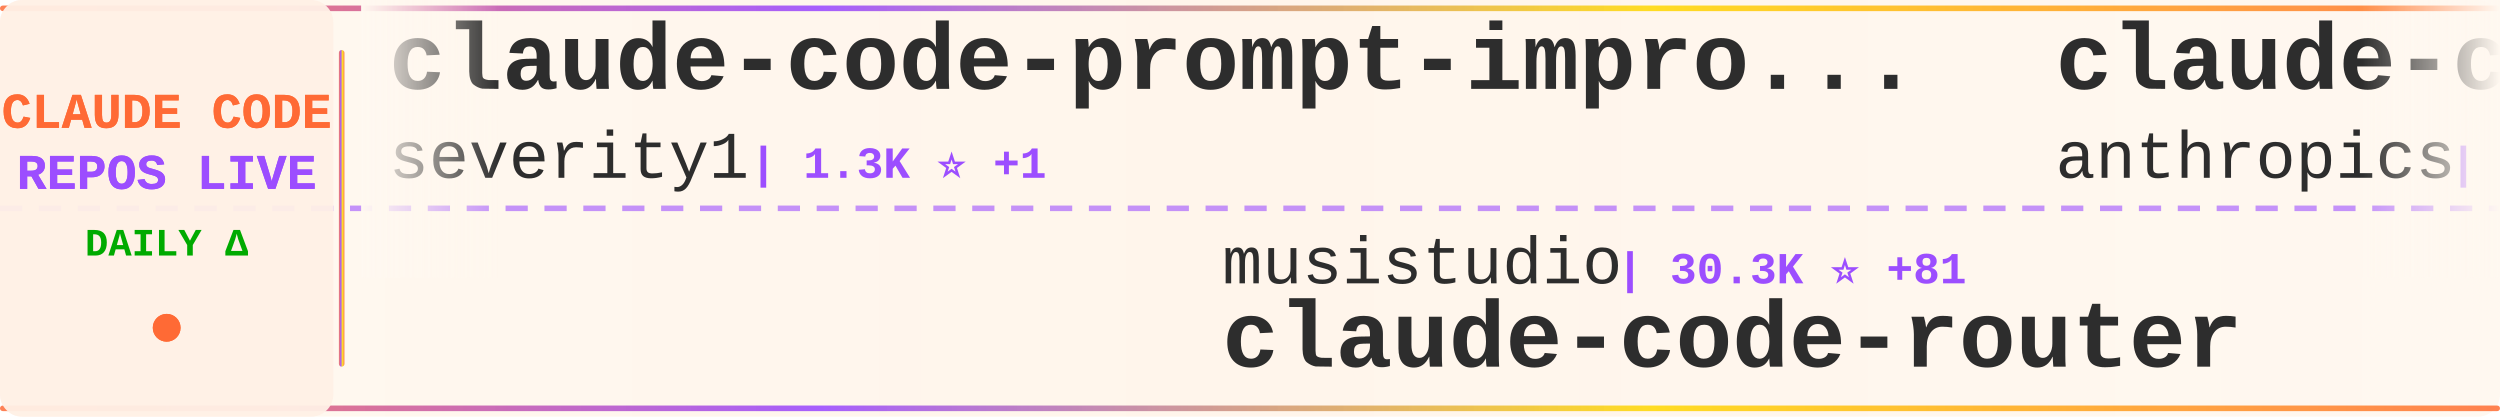
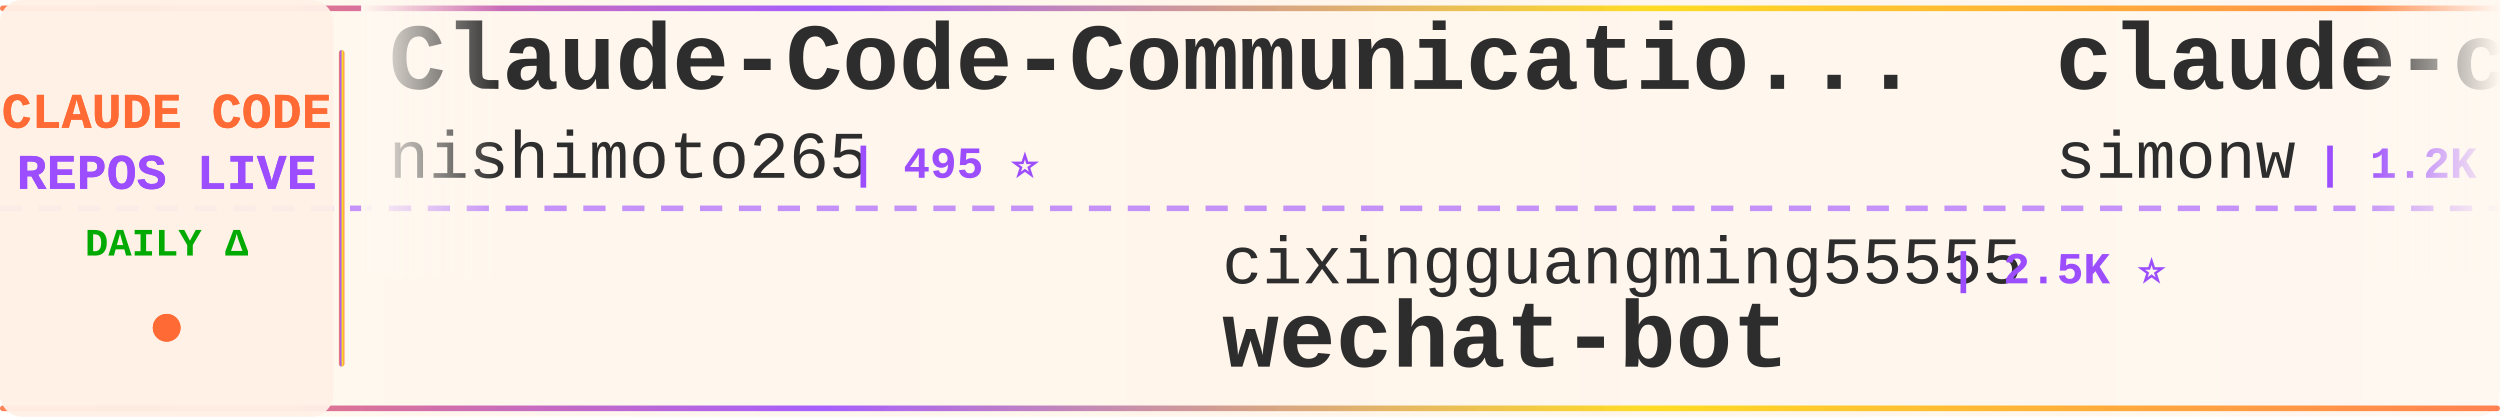
<svg xmlns="http://www.w3.org/2000/svg" width="900" height="150">
  <defs>
    <linearGradient id="tickerBg" x1="0%" y1="0%" x2="100%" y2="0%">
      <stop offset="0%" style="stop-color:#fff8f0;stop-opacity:0.98" />
      <stop offset="50%" style="stop-color:#fff5eb;stop-opacity:1" />
      <stop offset="100%" style="stop-color:#fff8f0;stop-opacity:0.98" />
    </linearGradient>
    <linearGradient id="borderGrad" x1="0%" y1="0%" x2="100%" y2="0%">
      <stop offset="0%" style="stop-color:#FF6B35;stop-opacity:0.85">
        <animate attributeName="stop-opacity" values="0.85;1;0.85" dur="2s" repeatCount="indefinite" />
      </stop>
      <stop offset="33%" style="stop-color:#9C4EFF;stop-opacity:0.9">
        <animate attributeName="stop-opacity" values="0.9;1;0.9" dur="2.2s" repeatCount="indefinite" />
      </stop>
      <stop offset="66%" style="stop-color:#FFD700;stop-opacity:0.85">
        <animate attributeName="stop-opacity" values="0.85;1;0.85" dur="1.8s" repeatCount="indefinite" />
      </stop>
      <stop offset="100%" style="stop-color:#FF6B35;stop-opacity:0.85">
        <animate attributeName="stop-opacity" values="0.85;1;0.85" dur="2s" repeatCount="indefinite" />
      </stop>
    </linearGradient>
    <filter id="textGlow">
      <feGaussianBlur stdDeviation="0.15" result="coloredBlur" />
      <feMerge>
        <feMergeNode in="coloredBlur" />
        <feMergeNode in="SourceGraphic" />
      </feMerge>
    </filter>
    <filter id="metricGlow">
      <feGaussianBlur stdDeviation="0.2" result="coloredBlur" />
      <feMerge>
        <feMergeNode in="coloredBlur" />
        <feMergeNode in="SourceGraphic" />
      </feMerge>
    </filter>
    <linearGradient id="leftFade" x1="0%" y1="0%" x2="100%" y2="0%">
      <stop offset="0%" style="stop-color:#fff8f0;stop-opacity:1" />
      <stop offset="100%" style="stop-color:#fff8f0;stop-opacity:0" />
    </linearGradient>
    <linearGradient id="rightFade" x1="0%" y1="0%" x2="100%" y2="0%">
      <stop offset="0%" style="stop-color:#fff8f0;stop-opacity:0" />
      <stop offset="100%" style="stop-color:#fff8f0;stop-opacity:1" />
    </linearGradient>
  </defs>
  <rect width="900" height="150" fill="url(#tickerBg)" rx="8" />
  <rect x="0" y="2" width="900" height="2" fill="url(#borderGrad)" rx="1" />
  <rect x="0" y="146" width="900" height="2" fill="url(#borderGrad)" rx="1" />
  <line x1="0" y1="75" x2="900" y2="75" stroke="#9C4EFF" stroke-width="2" stroke-dasharray="8 6" opacity="0.6" />
  <rect x="0" y="0" width="120" height="150" fill="#fff0e6" opacity="0.95" rx="8" />
  <text x="60" y="46" font-family="'Courier New', monospace" font-size="18" font-weight="bold" fill="#FF6B35" text-anchor="middle" filter="url(#textGlow)">
    CLAUDE CODE
  </text>
  <text x="60" y="68" font-family="'Courier New', monospace" font-size="18" font-weight="bold" fill="#9C4EFF" text-anchor="middle" filter="url(#textGlow)">
    REPOS LIVE
  </text>
  <text x="60" y="92" font-family="'Courier New', monospace" font-size="14" font-weight="bold" fill="#00aa00" text-anchor="middle">
    DAILY Δ
  </text>
  <circle cx="60" cy="118" r="5" fill="#FF6B35" filter="url(#metricGlow)">
    <animate attributeName="r" values="4;6;4" dur="1.5s" repeatCount="indefinite" />
    <animate attributeName="opacity" values="0.6;1;0.6" dur="1.5s" repeatCount="indefinite" />
  </circle>
  <rect x="122" y="18" width="2" height="114" fill="url(#borderGrad)" rx="1" />
  <clipPath id="tickerClip">
    <rect x="130" y="0" width="770" height="150" />
  </clipPath>
  <g clip-path="url(#tickerClip)">
    <g id="tickerItems">
      <animateTransform attributeName="transform" attributeType="XML" type="translate" from="0 0" to="-3000 0" dur="54s" repeatCount="indefinite" />
      <g transform="translate(0, 0)">
-         <text x="140" y="32" font-family="'Courier New', monospace" font-size="34" font-weight="bold" fill="#2d2d2d">claude-code-prompt-impro...</text>
-         <text x="140" y="64" font-family="'Courier New', monospace" font-size="24" font-weight="normal" fill="#2d2d2d" opacity="1.0">severity1</text>
-         <text x="270" y="64" font-family="'Courier New', monospace" font-size="16" font-weight="bold" fill="#9C4EFF"> | 1.3K ⭐ +1</text>
+         <text x="140" y="32" font-family="'Courier New', monospace" font-size="34" font-weight="bold" fill="#2d2d2d">Claude-Code-Communicatio...</text>
+         <text x="140" y="64" font-family="'Courier New', monospace" font-size="24" font-weight="normal" fill="#2d2d2d" opacity="1.0">nishimoto265</text>
+         <text x="306" y="64" font-family="'Courier New', monospace" font-size="16" font-weight="bold" fill="#9C4EFF"> | 495 ⭐</text>
      </g>
      <g transform="translate(300, 0)">
-         <text x="140" y="102" font-family="'Courier New', monospace" font-size="24" font-weight="normal" fill="#2d2d2d" opacity="1.0">musistudio</text>
-         <text x="282" y="102" font-family="'Courier New', monospace" font-size="16" font-weight="bold" fill="#9C4EFF"> | 30.3K ⭐ +81</text>
-         <text x="140" y="132" font-family="'Courier New', monospace" font-size="34" font-weight="bold" fill="#2d2d2d">claude-code-router</text>
+         <text x="140" y="102" font-family="'Courier New', monospace" font-size="24" font-weight="normal" fill="#2d2d2d" opacity="1.0">cixingguangming55555</text>
+         <text x="402" y="102" font-family="'Courier New', monospace" font-size="16" font-weight="bold" fill="#9C4EFF"> | 2.5K ⭐</text>
+         <text x="140" y="132" font-family="'Courier New', monospace" font-size="34" font-weight="bold" fill="#2d2d2d">wechat-bot</text>
      </g>
      <g transform="translate(600, 0)">
-         <text x="140" y="32" font-family="'Courier New', monospace" font-size="34" font-weight="bold" fill="#2d2d2d">claude-code-security-rev...</text>
-         <text x="140" y="64" font-family="'Courier New', monospace" font-size="24" font-weight="normal" fill="#2d2d2d" opacity="1.0">anthropics</text>
-         <text x="282" y="64" font-family="'Courier New', monospace" font-size="16" font-weight="bold" fill="#9C4EFF"> | 4.0K ⭐ +18</text>
+         <text x="140" y="32" font-family="'Courier New', monospace" font-size="34" font-weight="bold" fill="#2d2d2d">claude-code-transcripts</text>
+         <text x="140" y="64" font-family="'Courier New', monospace" font-size="24" font-weight="normal" fill="#2d2d2d" opacity="1.0">simonw</text>
+         <text x="234" y="64" font-family="'Courier New', monospace" font-size="16" font-weight="bold" fill="#9C4EFF"> | 1.2K ⭐ +2</text>
      </g>
      <g transform="translate(900, 0)">
-         <text x="140" y="102" font-family="'Courier New', monospace" font-size="24" font-weight="normal" fill="#2d2d2d" opacity="1.0">wshobson</text>
-         <text x="258" y="102" font-family="'Courier New', monospace" font-size="16" font-weight="bold" fill="#9C4EFF"> | 32.2K ⭐ +96</text>
-         <text x="140" y="132" font-family="'Courier New', monospace" font-size="34" font-weight="bold" fill="#2d2d2d">agents</text>
+         <text x="140" y="102" font-family="'Courier New', monospace" font-size="24" font-weight="normal" fill="#2d2d2d" opacity="1.0">disler</text>
+         <text x="234" y="102" font-family="'Courier New', monospace" font-size="16" font-weight="bold" fill="#9C4EFF"> | 3.4K ⭐ +8</text>
+         <text x="140" y="132" font-family="'Courier New', monospace" font-size="34" font-weight="bold" fill="#2d2d2d">claude-code-hooks-master...</text>
      </g>
      <g transform="translate(1200, 0)">
-         <text x="140" y="32" font-family="'Courier New', monospace" font-size="34" font-weight="bold" fill="#2d2d2d">claude-code</text>
-         <text x="140" y="64" font-family="'Courier New', monospace" font-size="24" font-weight="normal" fill="#2d2d2d" opacity="1.0">MadAppGang</text>
-         <text x="282" y="64" font-family="'Courier New', monospace" font-size="16" font-weight="bold" fill="#9C4EFF"> | 246 ⭐</text>
+         <text x="140" y="32" font-family="'Courier New', monospace" font-size="34" font-weight="bold" fill="#2d2d2d">learn-claude-code</text>
+         <text x="140" y="64" font-family="'Courier New', monospace" font-size="24" font-weight="normal" fill="#2d2d2d" opacity="1.0">shareAI-lab</text>
+         <text x="294" y="64" font-family="'Courier New', monospace" font-size="16" font-weight="bold" fill="#9C4EFF"> | 38.3K ⭐ +905</text>
      </g>
      <g transform="translate(1500, 0)">
-         <text x="140" y="102" font-family="'Courier New', monospace" font-size="24" font-weight="normal" fill="#2d2d2d" opacity="1.0">ghuntley</text>
-         <text x="258" y="102" font-family="'Courier New', monospace" font-size="16" font-weight="bold" fill="#9C4EFF"> | 870 ⭐ +1</text>
-         <text x="140" y="132" font-family="'Courier New', monospace" font-size="34" font-weight="bold" fill="#2d2d2d">claude-code-source-code-...</text>
+         <text x="140" y="102" font-family="'Courier New', monospace" font-size="24" font-weight="normal" fill="#2d2d2d" opacity="1.0">ComposioHQ</text>
+         <text x="282" y="102" font-family="'Courier New', monospace" font-size="16" font-weight="bold" fill="#9C4EFF"> | 47.7K ⭐ +346</text>
+         <text x="140" y="132" font-family="'Courier New', monospace" font-size="34" font-weight="bold" fill="#2d2d2d">awesome-claude-skills</text>
      </g>
      <g transform="translate(1800, 0)">
-         <text x="140" y="32" font-family="'Courier New', monospace" font-size="34" font-weight="bold" fill="#2d2d2d">edmunds-claude-code</text>
-         <text x="140" y="64" font-family="'Courier New', monospace" font-size="24" font-weight="normal" fill="#2d2d2d" opacity="1.0">edmund-io</text>
-         <text x="270" y="64" font-family="'Courier New', monospace" font-size="16" font-weight="bold" fill="#9C4EFF"> | 1.4K ⭐ +3</text>
+         <text x="140" y="32" font-family="'Courier New', monospace" font-size="34" font-weight="bold" fill="#2d2d2d">claude-code-cheat-sheet</text>
+         <text x="140" y="64" font-family="'Courier New', monospace" font-size="24" font-weight="normal" fill="#2d2d2d" opacity="1.0">Njengah</text>
+         <text x="246" y="64" font-family="'Courier New', monospace" font-size="16" font-weight="bold" fill="#9C4EFF"> | 1.5K ⭐ +9</text>
      </g>
      <g transform="translate(2100, 0)">
-         <text x="140" y="102" font-family="'Courier New', monospace" font-size="24" font-weight="normal" fill="#2d2d2d" opacity="1.0">d-kimuson</text>
-         <text x="270" y="102" font-family="'Courier New', monospace" font-size="16" font-weight="bold" fill="#9C4EFF"> | 999 ⭐ +5</text>
-         <text x="140" y="132" font-family="'Courier New', monospace" font-size="34" font-weight="bold" fill="#2d2d2d">claude-code-viewer</text>
+         <text x="140" y="102" font-family="'Courier New', monospace" font-size="24" font-weight="normal" fill="#2d2d2d" opacity="1.0">router-for-me</text>
+         <text x="318" y="102" font-family="'Courier New', monospace" font-size="16" font-weight="bold" fill="#9C4EFF"> | 19.9K ⭐ +344</text>
+         <text x="140" y="132" font-family="'Courier New', monospace" font-size="34" font-weight="bold" fill="#2d2d2d">CLIProxyAPI</text>
      </g>
      <g transform="translate(2400, 0)">
-         <text x="140" y="32" font-family="'Courier New', monospace" font-size="34" font-weight="bold" fill="#2d2d2d">claude-code-hooks-multi-...</text>
-         <text x="140" y="64" font-family="'Courier New', monospace" font-size="24" font-weight="normal" fill="#2d2d2d" opacity="1.0">disler</text>
-         <text x="234" y="64" font-family="'Courier New', monospace" font-size="16" font-weight="bold" fill="#9C4EFF"> | 1.3K ⭐ +3</text>
+         <text x="140" y="32" font-family="'Courier New', monospace" font-size="34" font-weight="bold" fill="#2d2d2d">claude-code-hub</text>
+         <text x="140" y="64" font-family="'Courier New', monospace" font-size="24" font-weight="normal" fill="#2d2d2d" opacity="1.0">ding113</text>
+         <text x="246" y="64" font-family="'Courier New', monospace" font-size="16" font-weight="bold" fill="#9C4EFF"> | 2.1K ⭐ +20</text>
      </g>
      <g transform="translate(2700, 0)">
-         <text x="140" y="102" font-family="'Courier New', monospace" font-size="24" font-weight="normal" fill="#2d2d2d" opacity="1.0">andrepimenta</text>
-         <text x="306" y="102" font-family="'Courier New', monospace" font-size="16" font-weight="bold" fill="#9C4EFF"> | 1.0K ⭐</text>
-         <text x="140" y="132" font-family="'Courier New', monospace" font-size="34" font-weight="bold" fill="#2d2d2d">claude-code-chat</text>
+         <text x="140" y="102" font-family="'Courier New', monospace" font-size="24" font-weight="normal" fill="#2d2d2d" opacity="1.0">eyaltoledano</text>
+         <text x="306" y="102" font-family="'Courier New', monospace" font-size="16" font-weight="bold" fill="#9C4EFF"> | 26.2K ⭐ +36</text>
+         <text x="140" y="132" font-family="'Courier New', monospace" font-size="34" font-weight="bold" fill="#2d2d2d">claude-task-master</text>
      </g>
      <g transform="translate(3000, 0)">
-         <text x="140" y="32" font-family="'Courier New', monospace" font-size="34" font-weight="bold" fill="#2d2d2d">claude-code-prompt-impro...</text>
-         <text x="140" y="64" font-family="'Courier New', monospace" font-size="24" font-weight="normal" fill="#2d2d2d" opacity="1.0">severity1</text>
-         <text x="270" y="64" font-family="'Courier New', monospace" font-size="16" font-weight="bold" fill="#9C4EFF"> | 1.3K ⭐ +1</text>
+         <text x="140" y="32" font-family="'Courier New', monospace" font-size="34" font-weight="bold" fill="#2d2d2d">Claude-Code-Communicatio...</text>
+         <text x="140" y="64" font-family="'Courier New', monospace" font-size="24" font-weight="normal" fill="#2d2d2d" opacity="1.0">nishimoto265</text>
+         <text x="306" y="64" font-family="'Courier New', monospace" font-size="16" font-weight="bold" fill="#9C4EFF"> | 495 ⭐</text>
      </g>
      <g transform="translate(3300, 0)">
-         <text x="140" y="102" font-family="'Courier New', monospace" font-size="24" font-weight="normal" fill="#2d2d2d" opacity="1.0">musistudio</text>
-         <text x="282" y="102" font-family="'Courier New', monospace" font-size="16" font-weight="bold" fill="#9C4EFF"> | 30.3K ⭐ +81</text>
-         <text x="140" y="132" font-family="'Courier New', monospace" font-size="34" font-weight="bold" fill="#2d2d2d">claude-code-router</text>
+         <text x="140" y="102" font-family="'Courier New', monospace" font-size="24" font-weight="normal" fill="#2d2d2d" opacity="1.0">cixingguangming55555</text>
+         <text x="402" y="102" font-family="'Courier New', monospace" font-size="16" font-weight="bold" fill="#9C4EFF"> | 2.5K ⭐</text>
+         <text x="140" y="132" font-family="'Courier New', monospace" font-size="34" font-weight="bold" fill="#2d2d2d">wechat-bot</text>
      </g>
      <g transform="translate(3600, 0)">
-         <text x="140" y="32" font-family="'Courier New', monospace" font-size="34" font-weight="bold" fill="#2d2d2d">claude-code-security-rev...</text>
-         <text x="140" y="64" font-family="'Courier New', monospace" font-size="24" font-weight="normal" fill="#2d2d2d" opacity="1.0">anthropics</text>
-         <text x="282" y="64" font-family="'Courier New', monospace" font-size="16" font-weight="bold" fill="#9C4EFF"> | 4.0K ⭐ +18</text>
+         <text x="140" y="32" font-family="'Courier New', monospace" font-size="34" font-weight="bold" fill="#2d2d2d">claude-code-transcripts</text>
+         <text x="140" y="64" font-family="'Courier New', monospace" font-size="24" font-weight="normal" fill="#2d2d2d" opacity="1.0">simonw</text>
+         <text x="234" y="64" font-family="'Courier New', monospace" font-size="16" font-weight="bold" fill="#9C4EFF"> | 1.2K ⭐ +2</text>
      </g>
      <g transform="translate(3900, 0)">
-         <text x="140" y="102" font-family="'Courier New', monospace" font-size="24" font-weight="normal" fill="#2d2d2d" opacity="1.0">wshobson</text>
-         <text x="258" y="102" font-family="'Courier New', monospace" font-size="16" font-weight="bold" fill="#9C4EFF"> | 32.2K ⭐ +96</text>
-         <text x="140" y="132" font-family="'Courier New', monospace" font-size="34" font-weight="bold" fill="#2d2d2d">agents</text>
+         <text x="140" y="102" font-family="'Courier New', monospace" font-size="24" font-weight="normal" fill="#2d2d2d" opacity="1.0">disler</text>
+         <text x="234" y="102" font-family="'Courier New', monospace" font-size="16" font-weight="bold" fill="#9C4EFF"> | 3.4K ⭐ +8</text>
+         <text x="140" y="132" font-family="'Courier New', monospace" font-size="34" font-weight="bold" fill="#2d2d2d">claude-code-hooks-master...</text>
      </g>
    </g>
  </g>
  <rect x="130" y="0" width="50" height="100" fill="url(#leftFade)" />
  <rect x="850" y="0" width="50" height="100" fill="url(#rightFade)" />
</svg>
